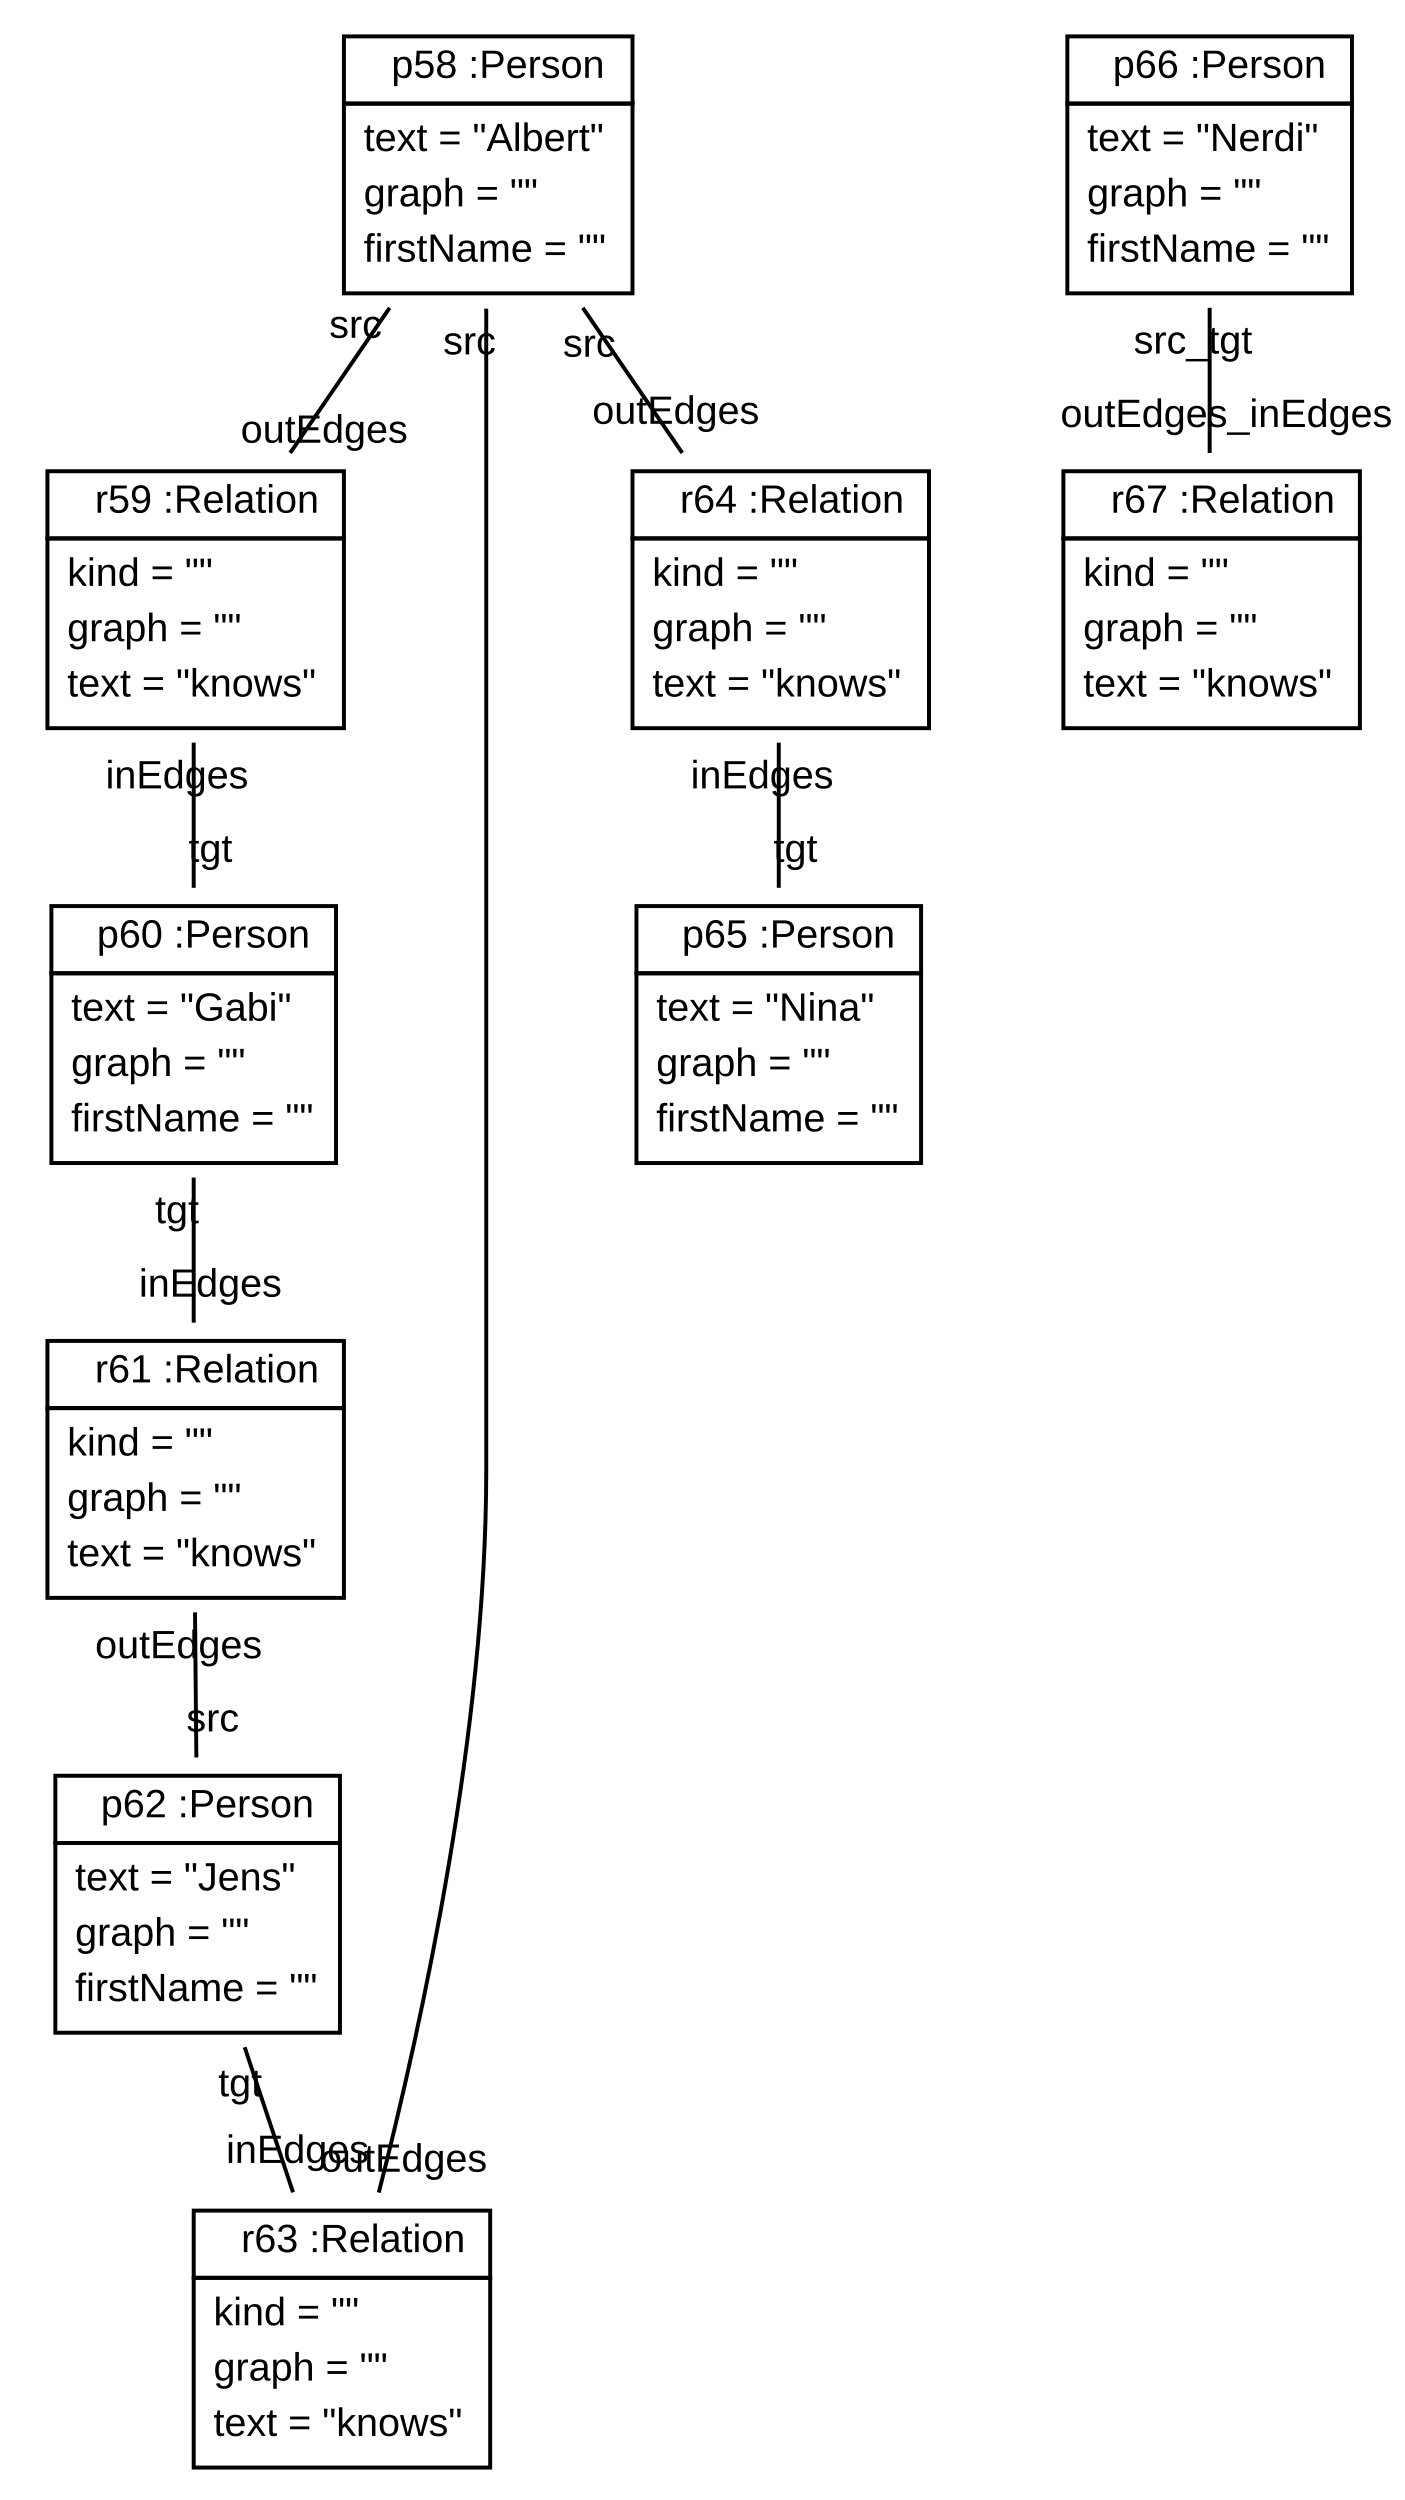
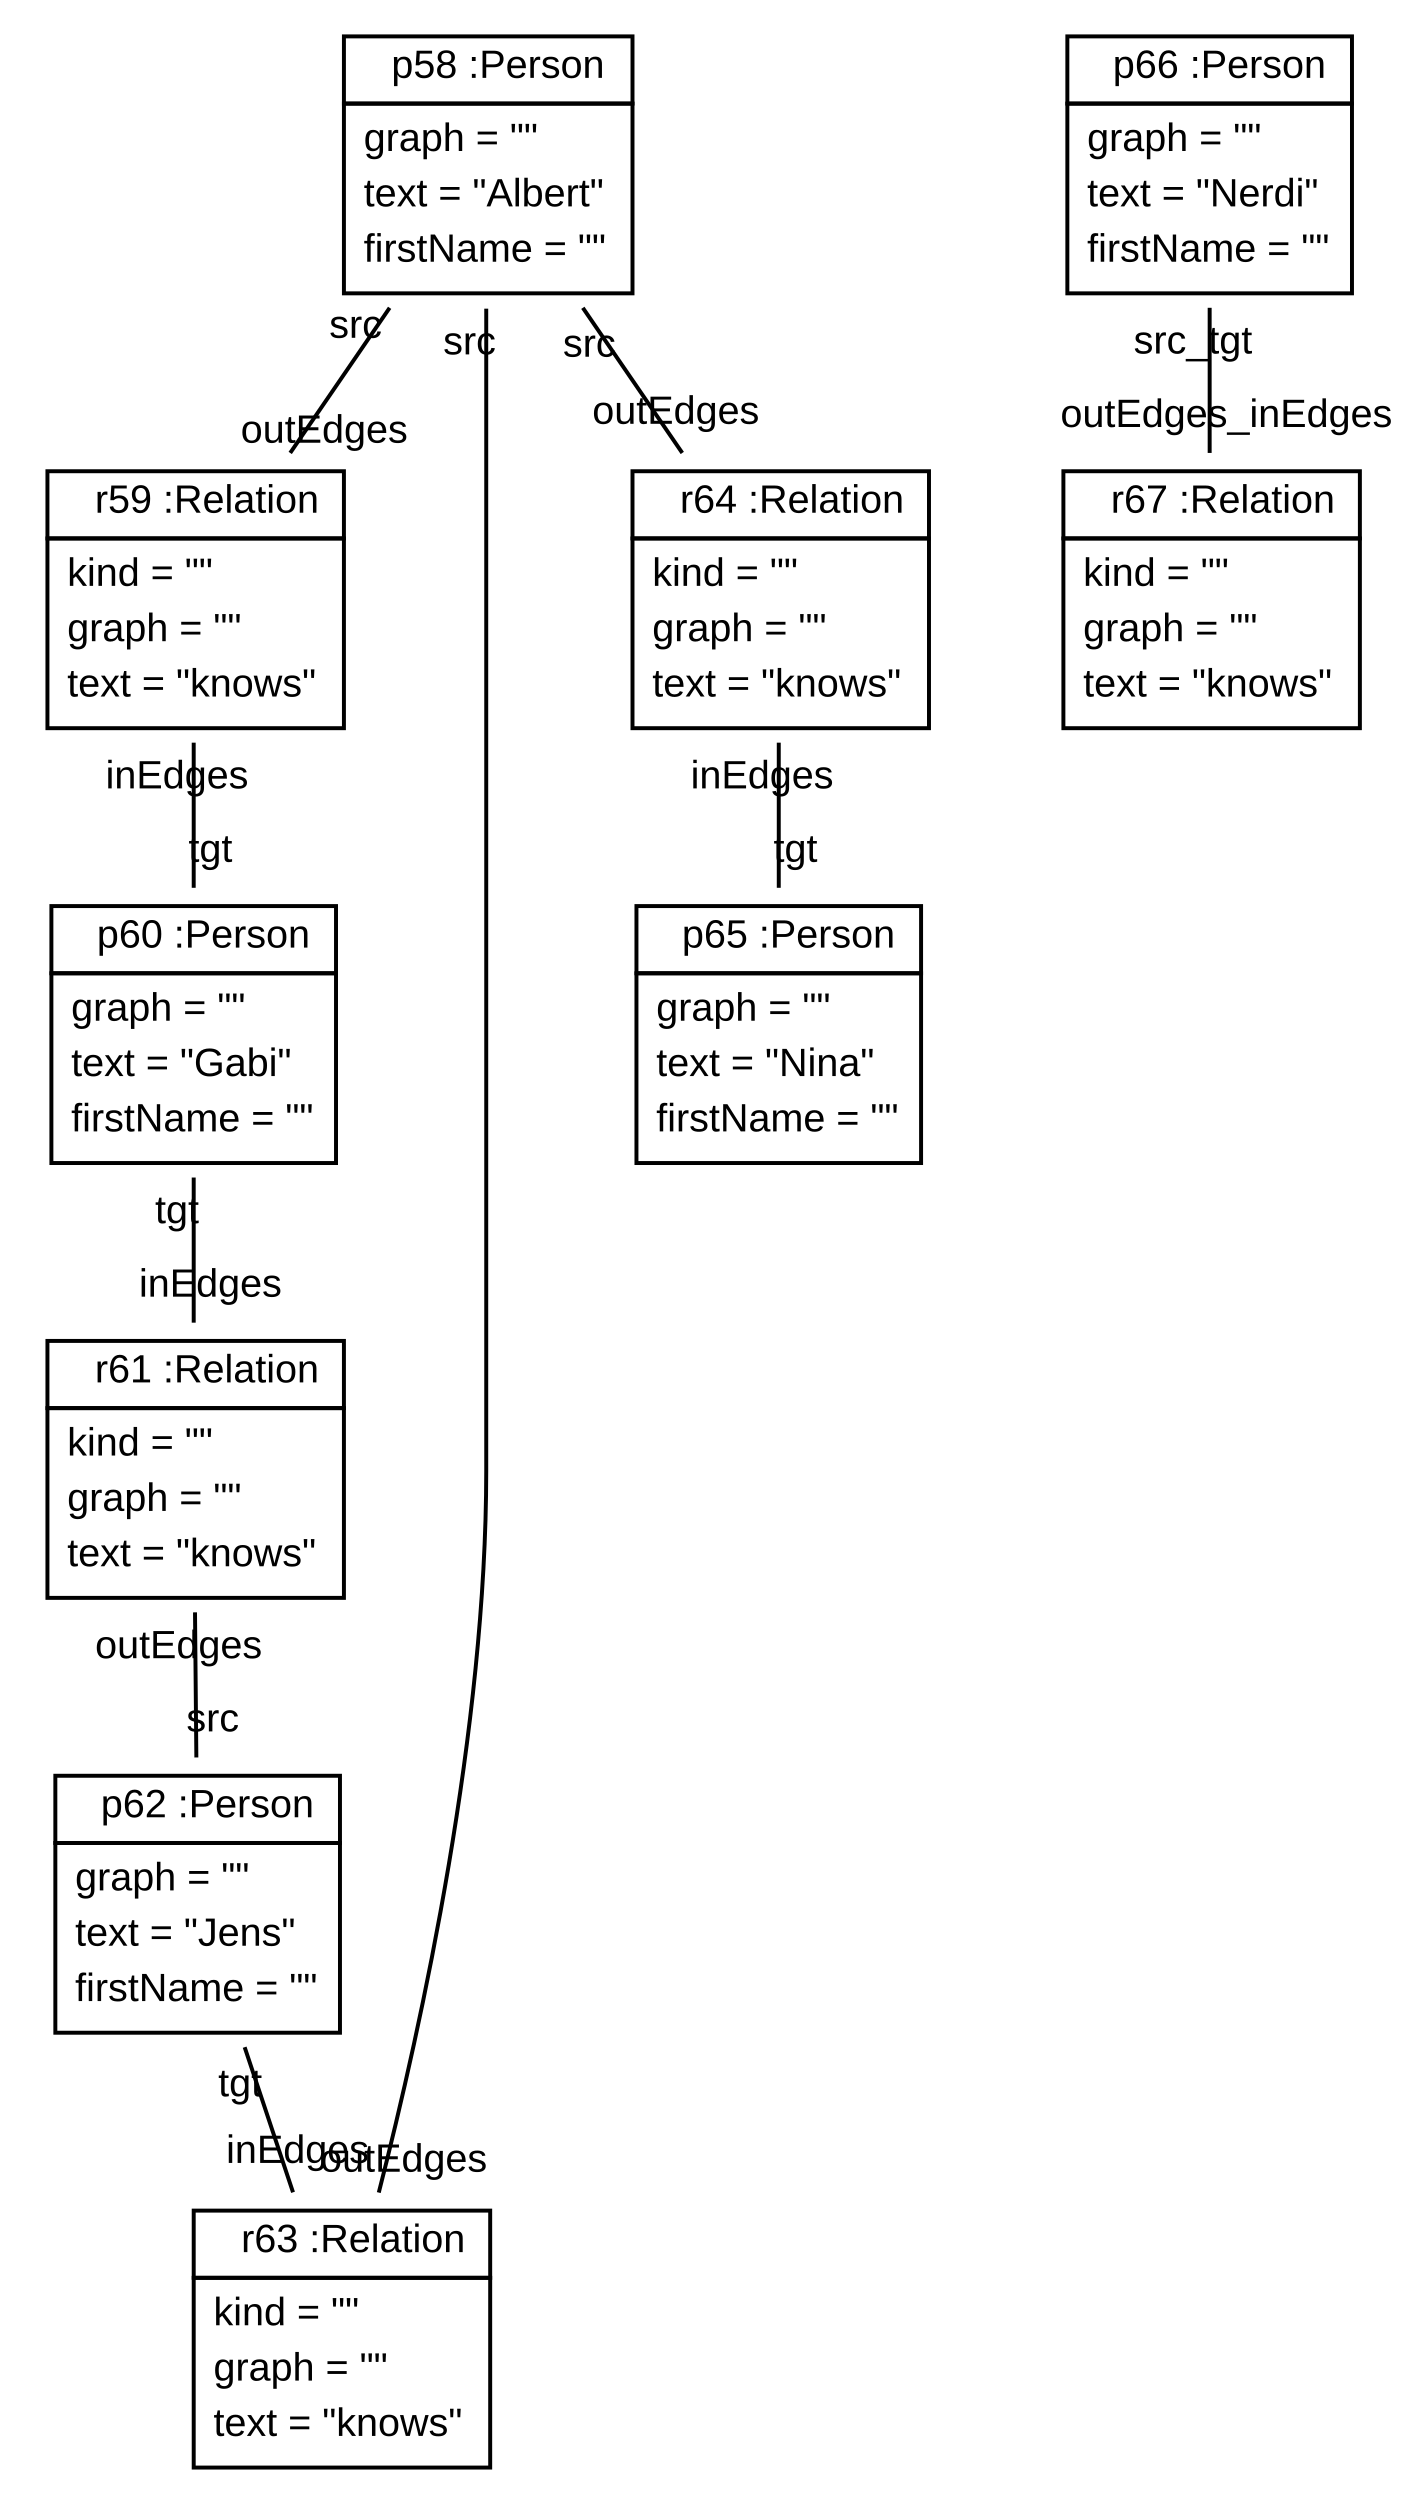
<svg xmlns="http://www.w3.org/2000/svg" xmlns:xlink="http://www.w3.org/1999/xlink" width="355pt" height="632pt" viewBox="0.00 0.00 355.23 632.00">
  <g id="graph1" class="graph" transform="scale(1 1) rotate(0) translate(4 628)">
    <polygon fill="white" stroke="white" points="-4,5 -4,-628 352.226,-628 352.226,5 -4,5" />
    <g id="node1" class="node">
      <a xlink:href="../examples/org/sdmlib/examples/m2m/Person.java" xlink:title="&lt;TABLE&gt;">
        <polygon fill="none" stroke="black" points="83,-602 83,-619 156,-619 156,-602 83,-602" />
        <text text-anchor="start" x="91" y="-608.5" font-family="Arial" font-size="10.00"> </text>
        <text text-anchor="start" x="95" y="-608.5" font-family="Arial" font-size="10.00">p58 :Person</text>
      </a>
      <polygon fill="none" stroke="black" points="83,-554 83,-602 156,-602 156,-554 83,-554" />
-       <text text-anchor="start" x="88" y="-590" font-family="Arial" font-size="10.00">text = "Albert"</text>
-       <text text-anchor="start" x="88" y="-576" font-family="Arial" font-size="10.00">graph = ""</text>
+       <text text-anchor="start" x="88" y="-590" font-family="Arial" font-size="10.00">graph = ""</text>
+       <text text-anchor="start" x="88" y="-576" font-family="Arial" font-size="10.00">text = "Albert"</text>
      <text text-anchor="start" x="88" y="-562" font-family="Arial" font-size="10.00">firstName = ""</text>
    </g>
    <g id="node2" class="node">
      <a xlink:href="../examples/org/sdmlib/examples/m2m/Relation.java" xlink:title="&lt;TABLE&gt;">
        <polygon fill="none" stroke="black" points="8,-492 8,-509 83,-509 83,-492 8,-492" />
        <text text-anchor="start" x="16" y="-498.5" font-family="Arial" font-size="10.00"> </text>
        <text text-anchor="start" x="20" y="-498.5" font-family="Arial" font-size="10.00">r59 :Relation</text>
      </a>
      <polygon fill="none" stroke="black" points="8,-444 8,-492 83,-492 83,-444 8,-444" />
      <text text-anchor="start" x="13" y="-480" font-family="Arial" font-size="10.00">kind = ""</text>
      <text text-anchor="start" x="13" y="-466" font-family="Arial" font-size="10.00">graph = ""</text>
      <text text-anchor="start" x="13" y="-452" font-family="Arial" font-size="10.00">text = "knows"</text>
    </g>
    <g id="edge2" class="edge">
      <path fill="none" stroke="black" d="M94.564,-550.337C86.482,-538.541 77.491,-525.419 69.41,-513.625" />
      <text text-anchor="middle" x="78.019" y="-516.213" font-family="Arial" font-size="10.00">outEdges</text>
      <text text-anchor="middle" x="85.956" y="-542.75" font-family="Arial" font-size="10.00">src</text>
    </g>
    <g id="node6" class="node">
      <a xlink:href="../examples/org/sdmlib/examples/m2m/Relation.java" xlink:title="&lt;TABLE&gt;">
        <polygon fill="none" stroke="black" points="45,-52 45,-69 120,-69 120,-52 45,-52" />
        <text text-anchor="start" x="53" y="-58.5" font-family="Arial" font-size="10.00"> </text>
        <text text-anchor="start" x="57" y="-58.5" font-family="Arial" font-size="10.00">r63 :Relation</text>
      </a>
      <polygon fill="none" stroke="black" points="45,-4 45,-52 120,-52 120,-4 45,-4" />
      <text text-anchor="start" x="50" y="-40" font-family="Arial" font-size="10.00">kind = ""</text>
      <text text-anchor="start" x="50" y="-26" font-family="Arial" font-size="10.00">graph = ""</text>
      <text text-anchor="start" x="50" y="-12" font-family="Arial" font-size="10.00">text = "knows"</text>
    </g>
    <g id="edge4" class="edge">
      <path fill="none" stroke="black" d="M119,-550.125C119,-506.921 119,-432.151 119,-368 119,-368 119,-368 119,-256 119,-190.932 102.78,-116.459 91.818,-73.561" />
      <text text-anchor="middle" x="98.106" y="-78.837" font-family="Arial" font-size="10.00">outEdges</text>
      <text text-anchor="middle" x="114.774" y="-538.562" font-family="Arial" font-size="10.00">src</text>
    </g>
    <g id="node7" class="node">
      <a xlink:href="../examples/org/sdmlib/examples/m2m/Relation.java" xlink:title="&lt;TABLE&gt;">
        <polygon fill="none" stroke="black" points="156,-492 156,-509 231,-509 231,-492 156,-492" />
        <text text-anchor="start" x="164" y="-498.5" font-family="Arial" font-size="10.00"> </text>
        <text text-anchor="start" x="168" y="-498.5" font-family="Arial" font-size="10.00">r64 :Relation</text>
      </a>
      <polygon fill="none" stroke="black" points="156,-444 156,-492 231,-492 231,-444 156,-444" />
      <text text-anchor="start" x="161" y="-480" font-family="Arial" font-size="10.00">kind = ""</text>
      <text text-anchor="start" x="161" y="-466" font-family="Arial" font-size="10.00">graph = ""</text>
      <text text-anchor="start" x="161" y="-452" font-family="Arial" font-size="10.00">text = "knows"</text>
    </g>
    <g id="edge6" class="edge">
      <path fill="none" stroke="black" d="M143.435,-550.337C151.518,-538.541 160.509,-525.419 168.59,-513.625" />
      <text text-anchor="middle" x="166.954" y="-520.99" font-family="Arial" font-size="10.00">outEdges</text>
      <text text-anchor="middle" x="145.072" y="-537.972" font-family="Arial" font-size="10.00">src</text>
    </g>
    <g id="node3" class="node">
      <a xlink:href="../examples/org/sdmlib/examples/m2m/Person.java" xlink:title="&lt;TABLE&gt;">
        <polygon fill="none" stroke="black" points="9,-382 9,-399 81,-399 81,-382 9,-382" />
        <text text-anchor="start" x="16.5" y="-388.5" font-family="Arial" font-size="10.00"> </text>
        <text text-anchor="start" x="20.5" y="-388.5" font-family="Arial" font-size="10.00">p60 :Person</text>
      </a>
      <polygon fill="none" stroke="black" points="9,-334 9,-382 81,-382 81,-334 9,-334" />
-       <text text-anchor="start" x="14" y="-370" font-family="Arial" font-size="10.00">text = "Gabi"</text>
-       <text text-anchor="start" x="14" y="-356" font-family="Arial" font-size="10.00">graph = ""</text>
+       <text text-anchor="start" x="14" y="-370" font-family="Arial" font-size="10.00">graph = ""</text>
+       <text text-anchor="start" x="14" y="-356" font-family="Arial" font-size="10.00">text = "Gabi"</text>
      <text text-anchor="start" x="14" y="-342" font-family="Arial" font-size="10.00">firstName = ""</text>
    </g>
    <g id="edge8" class="edge">
      <path fill="none" stroke="black" d="M45,-440.337C45,-428.541 45,-415.419 45,-403.625" />
      <text text-anchor="middle" x="49.226" y="-410.188" font-family="Arial" font-size="10.00">tgt</text>
      <text text-anchor="middle" x="40.774" y="-428.774" font-family="Arial" font-size="10.00">inEdges</text>
    </g>
    <g id="node4" class="node">
      <a xlink:href="../examples/org/sdmlib/examples/m2m/Relation.java" xlink:title="&lt;TABLE&gt;">
        <polygon fill="none" stroke="black" points="8,-272 8,-289 83,-289 83,-272 8,-272" />
        <text text-anchor="start" x="16" y="-278.5" font-family="Arial" font-size="10.00"> </text>
        <text text-anchor="start" x="20" y="-278.5" font-family="Arial" font-size="10.00">r61 :Relation</text>
      </a>
      <polygon fill="none" stroke="black" points="8,-224 8,-272 83,-272 83,-224 8,-224" />
      <text text-anchor="start" x="13" y="-260" font-family="Arial" font-size="10.00">kind = ""</text>
      <text text-anchor="start" x="13" y="-246" font-family="Arial" font-size="10.00">graph = ""</text>
      <text text-anchor="start" x="13" y="-232" font-family="Arial" font-size="10.00">text = "knows"</text>
    </g>
    <g id="edge10" class="edge">
      <path fill="none" stroke="black" d="M45,-330.337C45,-318.541 45,-305.419 45,-293.625" />
      <text text-anchor="middle" x="49.226" y="-300.188" font-family="Arial" font-size="10.00">inEdges</text>
      <text text-anchor="middle" x="40.774" y="-318.774" font-family="Arial" font-size="10.00">tgt</text>
    </g>
    <g id="node5" class="node">
      <a xlink:href="../examples/org/sdmlib/examples/m2m/Person.java" xlink:title="&lt;TABLE&gt;">
        <polygon fill="none" stroke="black" points="10,-162 10,-179 82,-179 82,-162 10,-162" />
        <text text-anchor="start" x="17.5" y="-168.5" font-family="Arial" font-size="10.00"> </text>
        <text text-anchor="start" x="21.5" y="-168.5" font-family="Arial" font-size="10.00">p62 :Person</text>
      </a>
      <polygon fill="none" stroke="black" points="10,-114 10,-162 82,-162 82,-114 10,-114" />
-       <text text-anchor="start" x="15" y="-150" font-family="Arial" font-size="10.00">text = "Jens"</text>
-       <text text-anchor="start" x="15" y="-136" font-family="Arial" font-size="10.00">graph = ""</text>
+       <text text-anchor="start" x="15" y="-150" font-family="Arial" font-size="10.00">graph = ""</text>
+       <text text-anchor="start" x="15" y="-136" font-family="Arial" font-size="10.00">text = "Jens"</text>
      <text text-anchor="start" x="15" y="-122" font-family="Arial" font-size="10.00">firstName = ""</text>
    </g>
    <g id="edge12" class="edge">
      <path fill="none" stroke="black" d="M45.33,-220.337C45.439,-208.541 45.561,-195.419 45.67,-183.625" />
      <text text-anchor="middle" x="49.812" y="-190.227" font-family="Arial" font-size="10.00">src</text>
      <text text-anchor="middle" x="41.188" y="-208.736" font-family="Arial" font-size="10.00">outEdges</text>
    </g>
    <g id="edge14" class="edge">
      <path fill="none" stroke="black" d="M57.888,-110.337C61.82,-98.541 66.194,-85.419 70.125,-73.625" />
      <text text-anchor="middle" x="71.268" y="-81.059" font-family="Arial" font-size="10.00">inEdges</text>
      <text text-anchor="middle" x="56.744" y="-97.903" font-family="Arial" font-size="10.00">tgt</text>
    </g>
    <g id="node8" class="node">
      <a xlink:href="../examples/org/sdmlib/examples/m2m/Person.java" xlink:title="&lt;TABLE&gt;">
        <polygon fill="none" stroke="black" points="157,-382 157,-399 229,-399 229,-382 157,-382" />
        <text text-anchor="start" x="164.5" y="-388.5" font-family="Arial" font-size="10.00"> </text>
        <text text-anchor="start" x="168.5" y="-388.5" font-family="Arial" font-size="10.00">p65 :Person</text>
      </a>
      <polygon fill="none" stroke="black" points="157,-334 157,-382 229,-382 229,-334 157,-334" />
-       <text text-anchor="start" x="162" y="-370" font-family="Arial" font-size="10.00">text = "Nina"</text>
-       <text text-anchor="start" x="162" y="-356" font-family="Arial" font-size="10.00">graph = ""</text>
+       <text text-anchor="start" x="162" y="-370" font-family="Arial" font-size="10.00">graph = ""</text>
+       <text text-anchor="start" x="162" y="-356" font-family="Arial" font-size="10.00">text = "Nina"</text>
      <text text-anchor="start" x="162" y="-342" font-family="Arial" font-size="10.00">firstName = ""</text>
    </g>
    <g id="edge16" class="edge">
      <path fill="none" stroke="black" d="M193,-440.337C193,-428.541 193,-415.419 193,-403.625" />
      <text text-anchor="middle" x="197.226" y="-410.188" font-family="Arial" font-size="10.00">tgt</text>
      <text text-anchor="middle" x="188.774" y="-428.774" font-family="Arial" font-size="10.00">inEdges</text>
    </g>
    <g id="node9" class="node">
      <a xlink:href="../examples/org/sdmlib/examples/m2m/Person.java" xlink:title="&lt;TABLE&gt;">
        <polygon fill="none" stroke="black" points="266,-602 266,-619 338,-619 338,-602 266,-602" />
        <text text-anchor="start" x="273.5" y="-608.5" font-family="Arial" font-size="10.00"> </text>
        <text text-anchor="start" x="277.5" y="-608.5" font-family="Arial" font-size="10.00">p66 :Person</text>
      </a>
      <polygon fill="none" stroke="black" points="266,-554 266,-602 338,-602 338,-554 266,-554" />
-       <text text-anchor="start" x="271" y="-590" font-family="Arial" font-size="10.00">text = "Nerdi"</text>
-       <text text-anchor="start" x="271" y="-576" font-family="Arial" font-size="10.00">graph = ""</text>
+       <text text-anchor="start" x="271" y="-590" font-family="Arial" font-size="10.00">graph = ""</text>
+       <text text-anchor="start" x="271" y="-576" font-family="Arial" font-size="10.00">text = "Nerdi"</text>
      <text text-anchor="start" x="271" y="-562" font-family="Arial" font-size="10.00">firstName = ""</text>
    </g>
    <g id="node10" class="node">
      <a xlink:href="../examples/org/sdmlib/examples/m2m/Relation.java" xlink:title="&lt;TABLE&gt;">
        <polygon fill="none" stroke="black" points="265,-492 265,-509 340,-509 340,-492 265,-492" />
        <text text-anchor="start" x="273" y="-498.5" font-family="Arial" font-size="10.00"> </text>
        <text text-anchor="start" x="277" y="-498.5" font-family="Arial" font-size="10.00">r67 :Relation</text>
      </a>
      <polygon fill="none" stroke="black" points="265,-444 265,-492 340,-492 340,-444 265,-444" />
      <text text-anchor="start" x="270" y="-480" font-family="Arial" font-size="10.00">kind = ""</text>
      <text text-anchor="start" x="270" y="-466" font-family="Arial" font-size="10.00">graph = ""</text>
      <text text-anchor="start" x="270" y="-452" font-family="Arial" font-size="10.00">text = "knows"</text>
    </g>
    <g id="edge18" class="edge">
      <path fill="none" stroke="black" d="M302,-550.337C302,-538.541 302,-525.419 302,-513.625" />
      <text text-anchor="middle" x="306.226" y="-520.188" font-family="Arial" font-size="10.00">outEdges_inEdges</text>
      <text text-anchor="middle" x="297.774" y="-538.774" font-family="Arial" font-size="10.00">src_tgt</text>
    </g>
  </g>
</svg>
